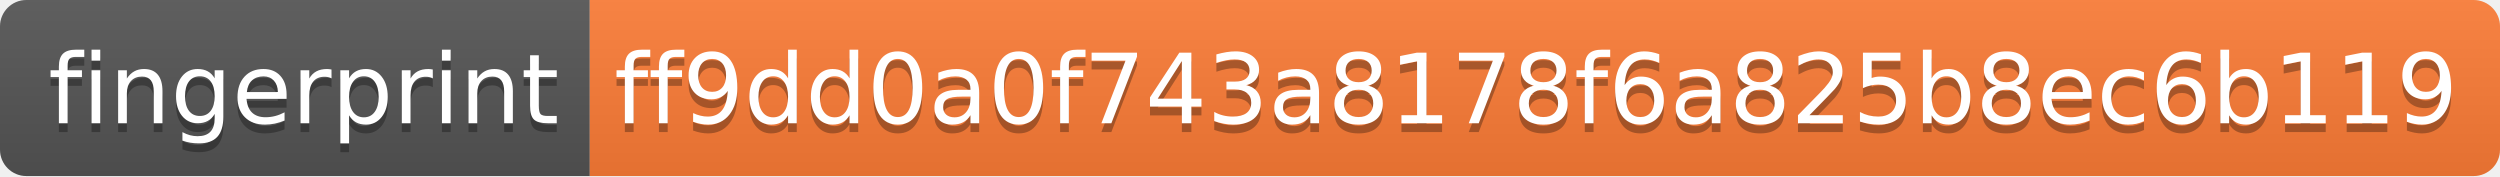
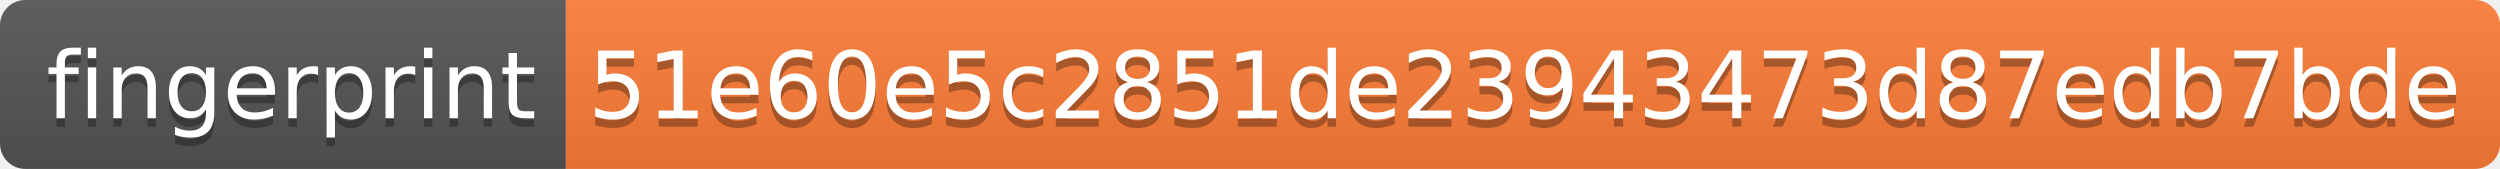
- <svg xmlns="http://www.w3.org/2000/svg" width="284" height="20" role="img" aria-label="fingerprint: ff9dd0a0f743a8178f6a825b8ec6b119">
+ <svg xmlns="http://www.w3.org/2000/svg" width="296" height="20" role="img" aria-label="fingerprint: 51e60e5c2851de23943473d87edb7bde">
  <linearGradient id="s" x2="0" y2="100%">
    <stop offset="0" stop-color="#bbb" stop-opacity=".1" />
    <stop offset="1" stop-opacity=".1" />
  </linearGradient>
  <clipPath id="r">
-     <rect width="284" height="20" rx="3" fill="#fff" />
+     <rect width="296" height="20" rx="3" fill="#fff" />
  </clipPath>
  <g clip-path="url(#r)">
    <rect width="67" height="20" fill="#555" />
-     <rect x="67" width="217" height="20" fill="#fe7d37" />
-     <rect width="284" height="20" fill="url(#s)" />
+     <rect x="67" width="229" height="20" fill="#fe7d37" />
+     <rect width="296" height="20" fill="url(#s)" />
  </g>
  <g fill="#fff" text-anchor="middle" font-family="Verdana,Geneva,DejaVu Sans,sans-serif" text-rendering="geometricPrecision" font-size="110">
    <text aria-hidden="true" x="345" y="150" fill="#010101" fill-opacity=".3" transform="scale(.1)" textLength="570">fingerprint</text>
    <text x="345" y="140" transform="scale(.1)" fill="#fff" textLength="570">fingerprint</text>
-     <text aria-hidden="true" x="1745" y="150" fill="#010101" fill-opacity=".3" transform="scale(.1)" textLength="2070">ff9dd0a0f743a8178f6a825b8ec6b119</text>
-     <text x="1745" y="140" transform="scale(.1)" fill="#fff" textLength="2070">ff9dd0a0f743a8178f6a825b8ec6b119</text>
+     <text aria-hidden="true" x="1805" y="150" fill="#010101" fill-opacity=".3" transform="scale(.1)" textLength="2190">51e60e5c2851de23943473d87edb7bde</text>
+     <text x="1805" y="140" transform="scale(.1)" fill="#fff" textLength="2190">51e60e5c2851de23943473d87edb7bde</text>
  </g>
</svg>
